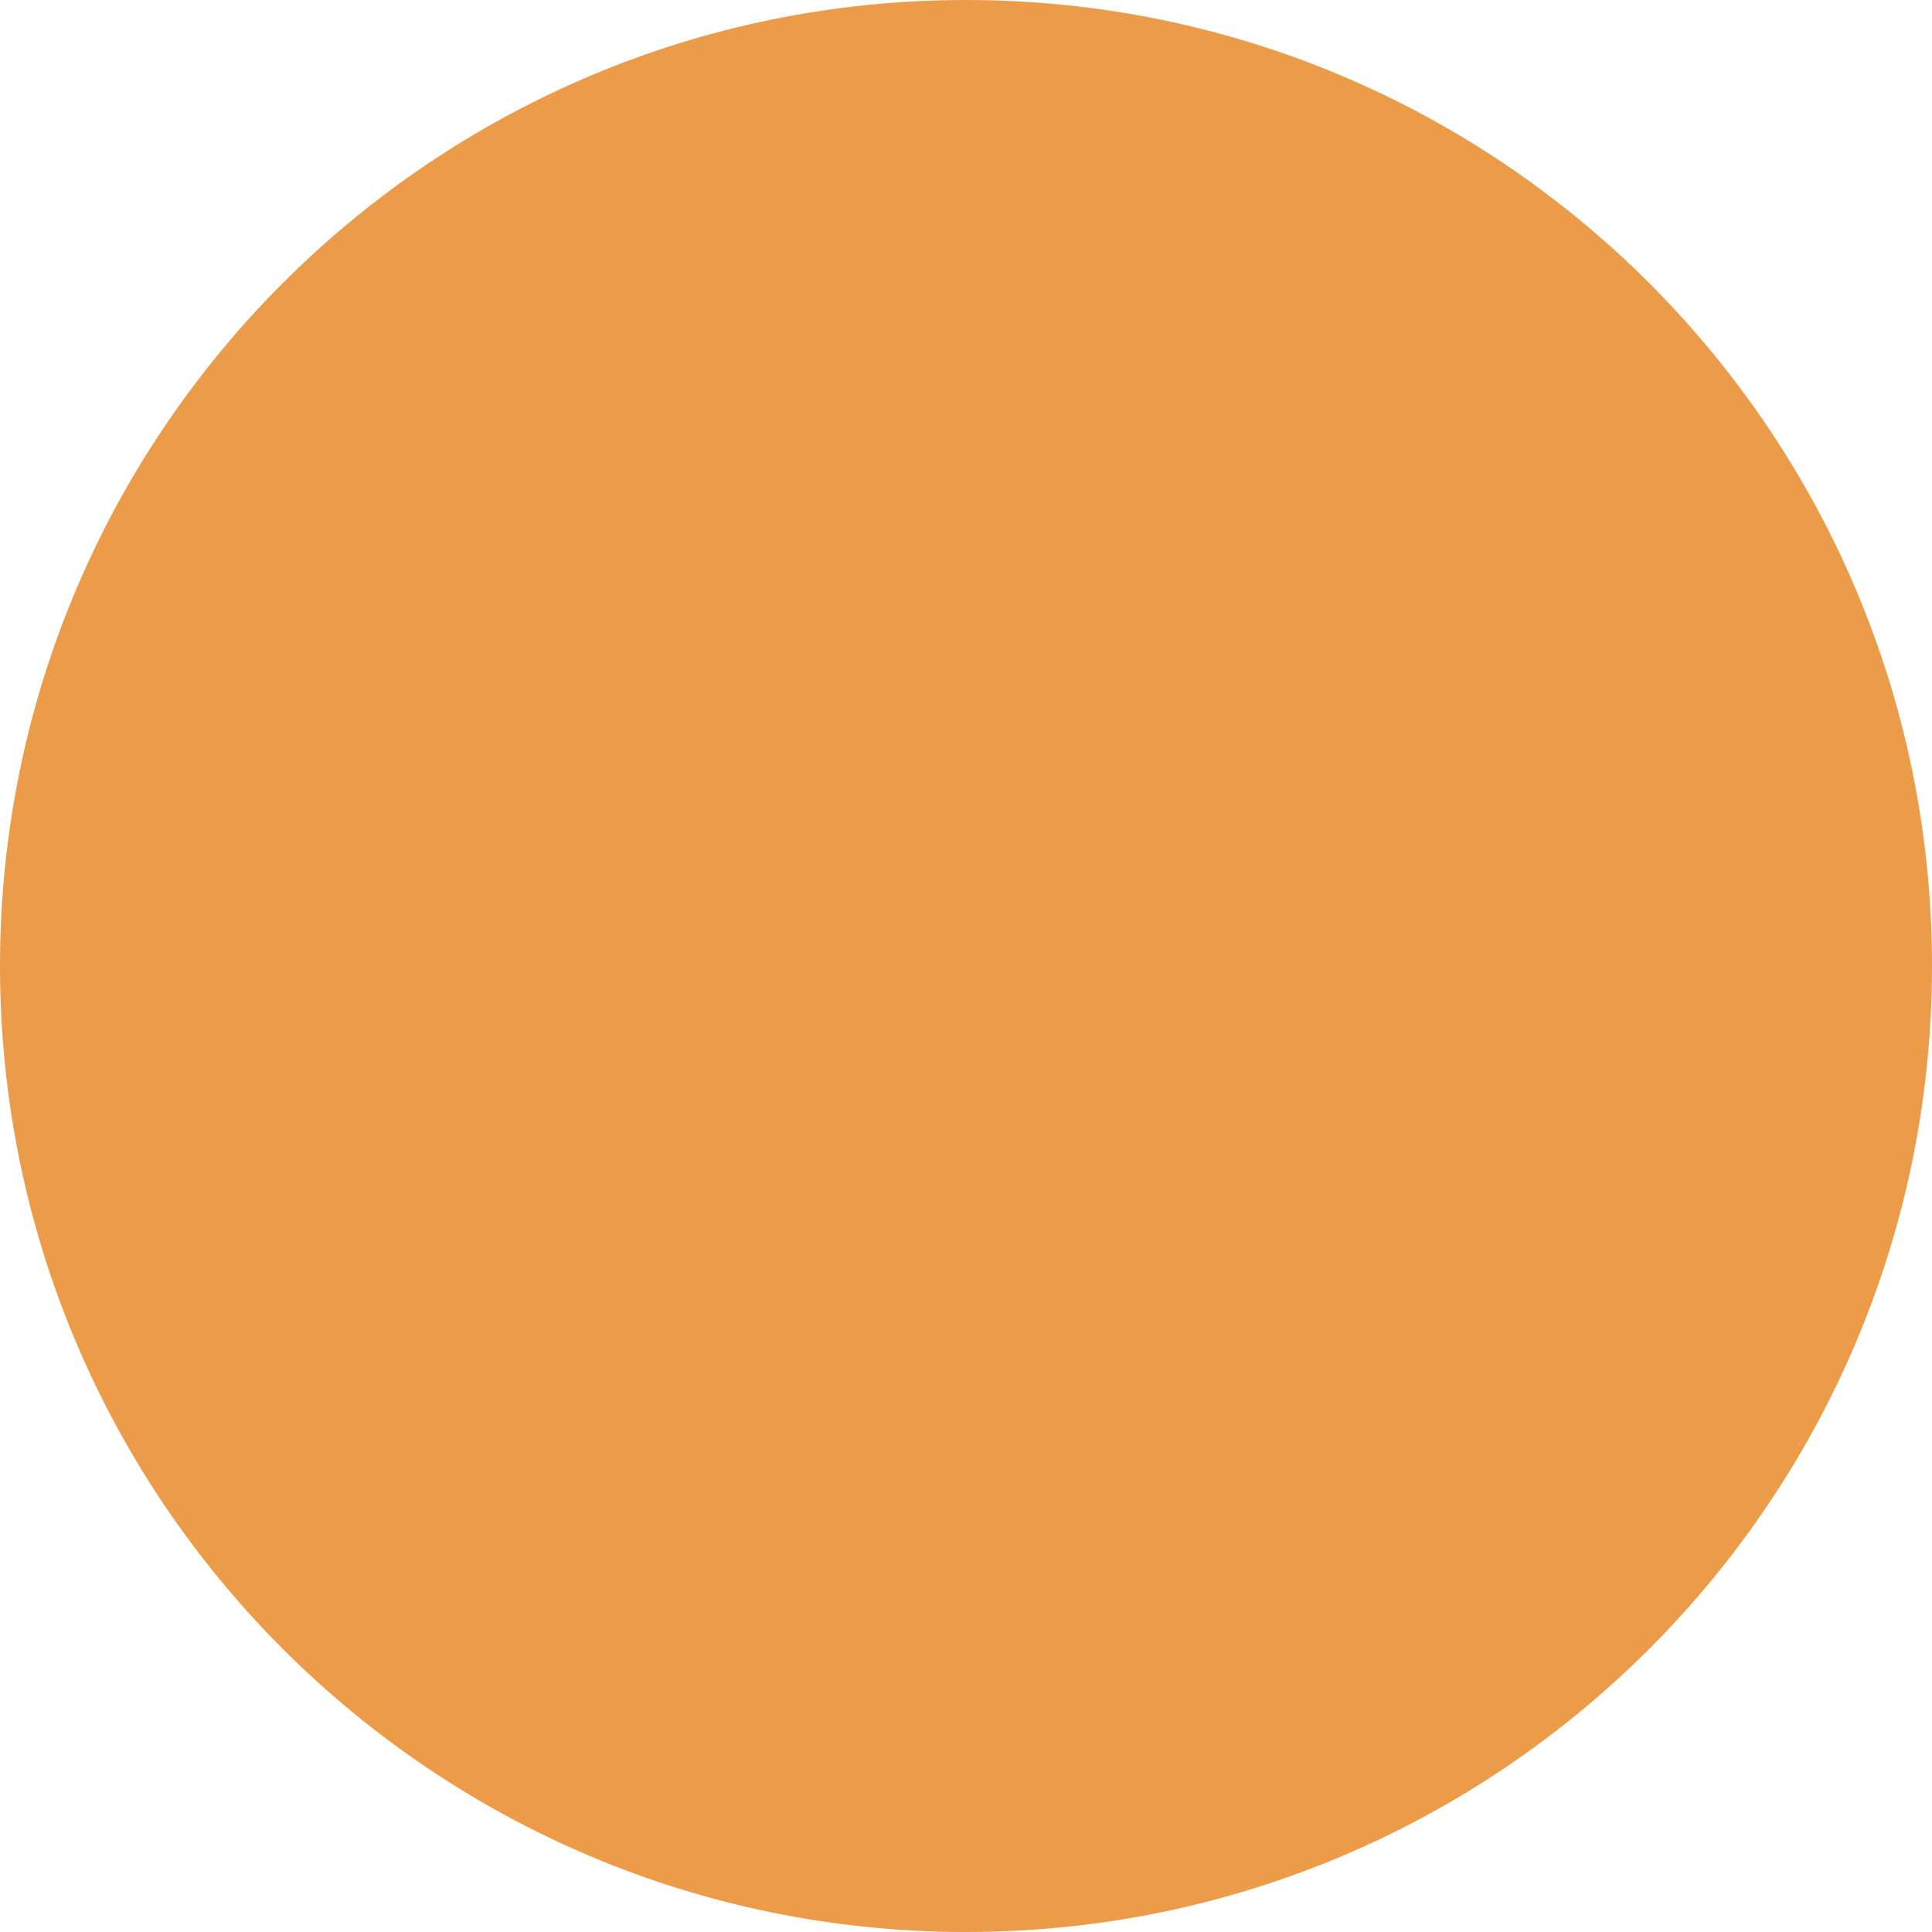
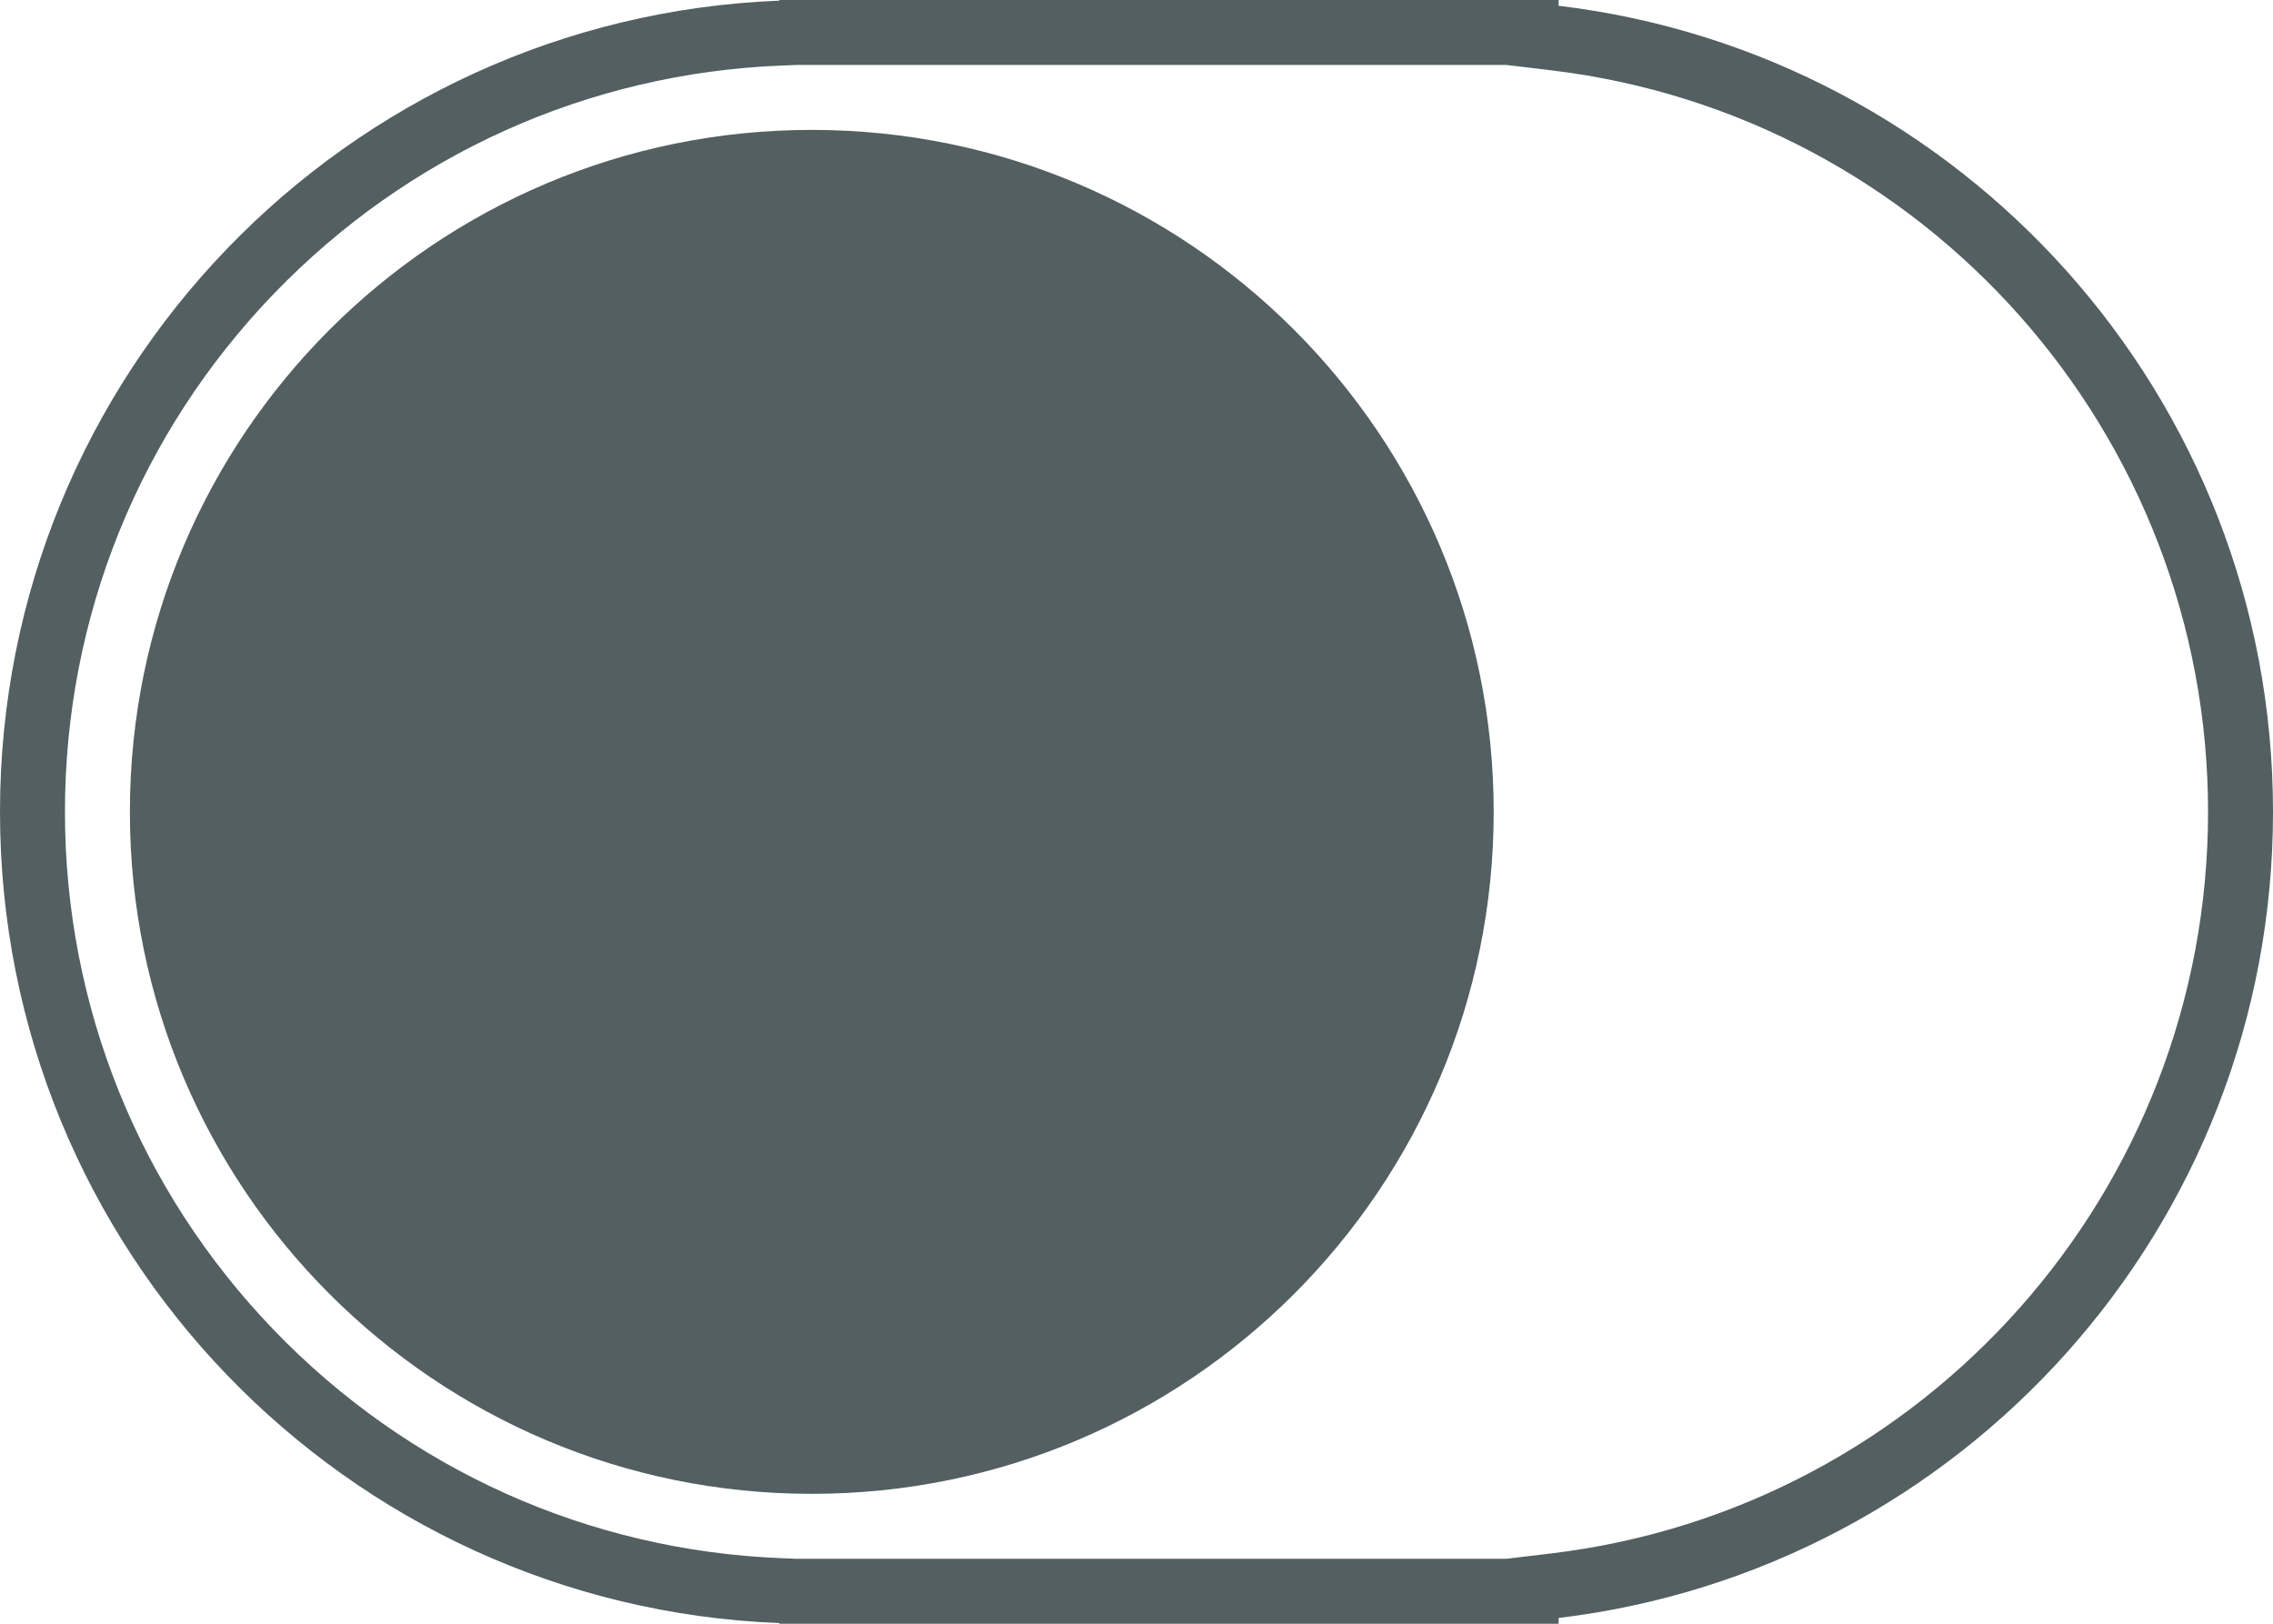
- <svg xmlns="http://www.w3.org/2000/svg" width="146" height="146" viewBox="0 0 146 146">
-   <circle id="Ellipse_14" data-name="Ellipse 14" cx="73" cy="73" r="73" fill="#ec9b49" />
+ <svg xmlns="http://www.w3.org/2000/svg" id="Komponente_18_1" data-name="Komponente 18 – 1" width="35" height="25" viewBox="0 0 35 25">
+   <g id="Vereinigungsmenge_2" data-name="Vereinigungsmenge 2" fill="none">
+     <path d="M12,25v-.01A12.5,12.5,0,0,1,12,.01V0H24V.089a12.5,12.5,0,0,1,0,24.822V25Z" stroke="none" />
+     <path d="M 23.195 24 L 23.882 23.918 C 29.65 23.228 34 18.319 34 12.5 C 34 6.681 29.65 1.772 23.882 1.082 L 23.196 1 L 22.5 1 L 12.5 1 L 12.27 1 L 12.039 1.009 C 9.065 1.126 6.288 2.374 4.218 4.521 C 2.143 6.675 1 9.508 1 12.5 C 1 15.492 2.143 18.325 4.218 20.479 C 6.288 22.627 9.065 23.874 12.039 23.991 L 12.27 24 L 23.195 24 M 24 25 L 12 25 L 12 24.99 C 5.328 24.728 -4.089355343239731e-07 19.236 -4.089355343239731e-07 12.5 C -4.089355343239731e-07 5.764 5.328 0.273 12 0.01 L 12 1.358032193365943e-07 L 12.5 1.358032193365943e-07 L 22.5 1.358032193365943e-07 L 24 1.358032193365943e-07 L 24 0.089 C 30.197 0.83 35 6.104 35 12.5 C 35 18.896 30.197 24.17 24 24.911 L 24 25 Z" stroke="none" fill="#535f60" />
+   </g>
+   <circle id="Ellipse_15" data-name="Ellipse 15" cx="10.5" cy="10.5" r="10.5" transform="translate(2 2)" fill="#535f60" />
</svg>
